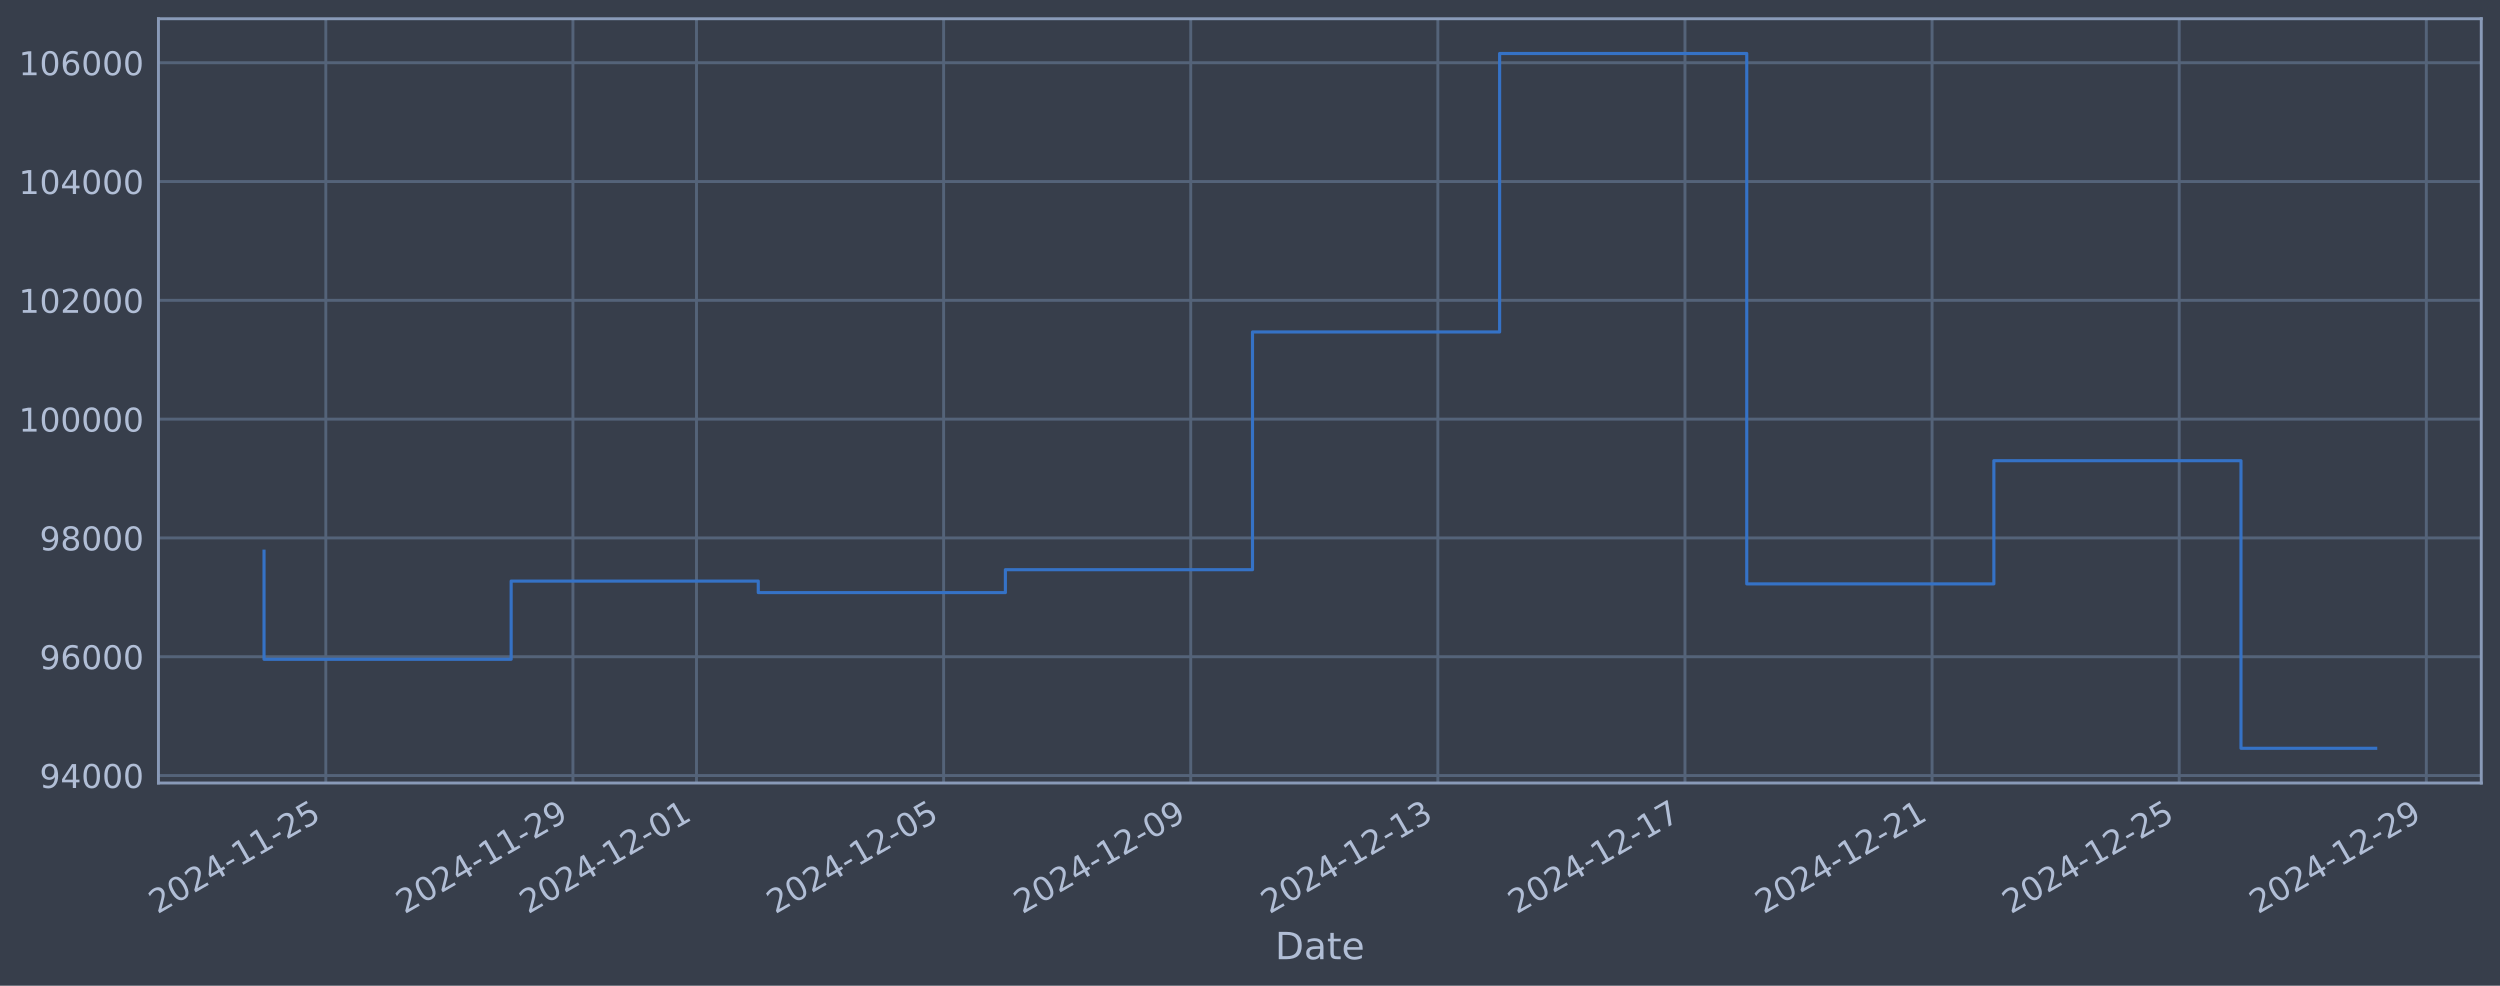
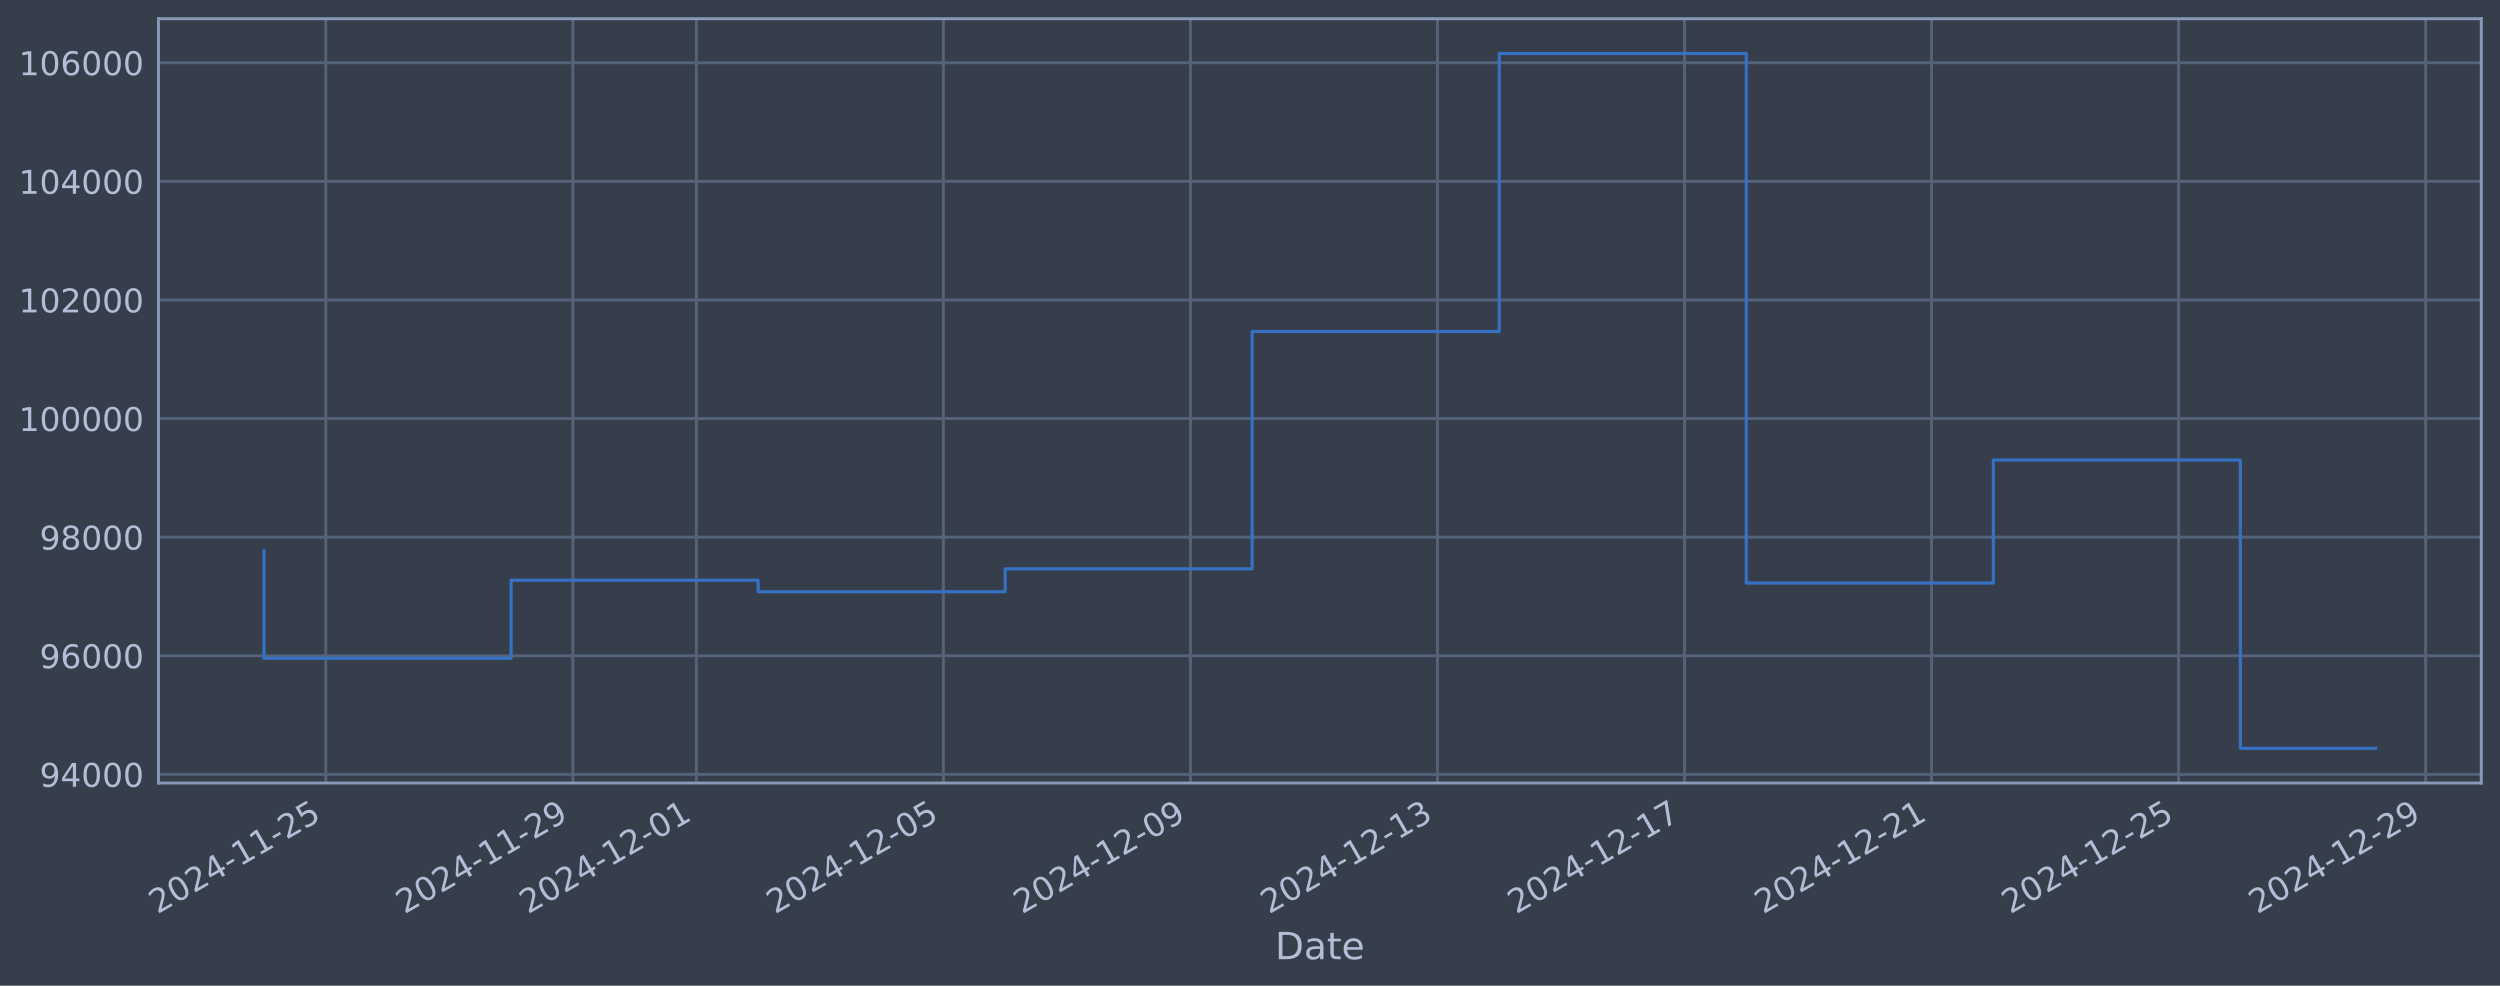
<svg xmlns="http://www.w3.org/2000/svg" xmlns:xlink="http://www.w3.org/1999/xlink" width="960.9pt" height="378.87pt" viewBox="0 0 960.9 378.87" version="1.1">
  <defs>
    <style type="text/css">*{stroke-linejoin: round; stroke-linecap: butt}</style>
  </defs>
  <g id="figure_1">
    <g id="patch_1">
      <path d="M 0 378.87  L 960.9 378.87  L 960.9 0  L 0 0  z " style="fill: #373e4b" />
    </g>
    <g id="axes_1">
      <g id="patch_2">
        <path d="M 60.901 300.96  L 953.701 300.96  L 953.701 7.2  L 60.901 7.2  z " style="fill: #373e4b" />
      </g>
      <g id="matplotlib.axis_1">
        <g id="xtick_1">
          <g id="line2d_1">
-             <path d="M 125.228 300.96  L 125.228 7.2  " clip-path="url(#p7f500fbc80)" style="fill: none; stroke: #546379; stroke-width: 1.12; stroke-linecap: square" />
+             <path d="M 125.22 300.96  L 125.22 7.2  " clip-path="url(#p771bef6771)" style="fill: none; stroke: #546379; stroke-width: 1.12; stroke-linecap: square" />
          </g>
          <g id="line2d_2" />
          <g id="text_1">
-             <g style="fill: #b1bed6" transform="translate(60.50247 351.4642) rotate(-30) scale(0.126 -0.126)">
+             <g style="fill: #b1bed6" transform="translate(60.49493 351.4642) rotate(-30) scale(0.126 -0.126)">
              <defs>
                <path id="DejaVuSans-32" d="M 1228 531  L 3431 531  L 3431 0  L 469 0  L 469 531  Q 828 903 1448 1529  Q 2069 2156 2228 2338  Q 2531 2678 2651 2914  Q 2772 3150 2772 3378  Q 2772 3750 2511 3984  Q 2250 4219 1831 4219  Q 1534 4219 1204 4116  Q 875 4013 500 3803  L 500 4441  Q 881 4594 1212 4672  Q 1544 4750 1819 4750  Q 2544 4750 2975 4387  Q 3406 4025 3406 3419  Q 3406 3131 3298 2873  Q 3191 2616 2906 2266  Q 2828 2175 2409 1742  Q 1991 1309 1228 531  z " transform="scale(0.015625)" />
                <path id="DejaVuSans-30" d="M 2034 4250  Q 1547 4250 1301 3770  Q 1056 3291 1056 2328  Q 1056 1369 1301 889  Q 1547 409 2034 409  Q 2525 409 2770 889  Q 3016 1369 3016 2328  Q 3016 3291 2770 3770  Q 2525 4250 2034 4250  z M 2034 4750  Q 2819 4750 3233 4129  Q 3647 3509 3647 2328  Q 3647 1150 3233 529  Q 2819 -91 2034 -91  Q 1250 -91 836 529  Q 422 1150 422 2328  Q 422 3509 836 4129  Q 1250 4750 2034 4750  z " transform="scale(0.015625)" />
                <path id="DejaVuSans-34" d="M 2419 4116  L 825 1625  L 2419 1625  L 2419 4116  z M 2253 4666  L 3047 4666  L 3047 1625  L 3713 1625  L 3713 1100  L 3047 1100  L 3047 0  L 2419 0  L 2419 1100  L 313 1100  L 313 1709  L 2253 4666  z " transform="scale(0.015625)" />
                <path id="DejaVuSans-2d" d="M 313 2009  L 1997 2009  L 1997 1497  L 313 1497  L 313 2009  z " transform="scale(0.015625)" />
                <path id="DejaVuSans-31" d="M 794 531  L 1825 531  L 1825 4091  L 703 3866  L 703 4441  L 1819 4666  L 2450 4666  L 2450 531  L 3481 531  L 3481 0  L 794 0  L 794 531  z " transform="scale(0.015625)" />
                <path id="DejaVuSans-35" d="M 691 4666  L 3169 4666  L 3169 4134  L 1269 4134  L 1269 2991  Q 1406 3038 1543 3061  Q 1681 3084 1819 3084  Q 2600 3084 3056 2656  Q 3513 2228 3513 1497  Q 3513 744 3044 326  Q 2575 -91 1722 -91  Q 1428 -91 1123 -41  Q 819 9 494 109  L 494 744  Q 775 591 1075 516  Q 1375 441 1709 441  Q 2250 441 2565 725  Q 2881 1009 2881 1497  Q 2881 1984 2565 2268  Q 2250 2553 1709 2553  Q 1456 2553 1204 2497  Q 953 2441 691 2322  L 691 4666  z " transform="scale(0.015625)" />
              </defs>
              <use xlink:href="#DejaVuSans-32" />
              <use xlink:href="#DejaVuSans-30" transform="translate(63.62305 0)" />
              <use xlink:href="#DejaVuSans-32" transform="translate(127.2461 0)" />
              <use xlink:href="#DejaVuSans-34" transform="translate(190.8691 0)" />
              <use xlink:href="#DejaVuSans-2d" transform="translate(254.4922 0)" />
              <use xlink:href="#DejaVuSans-31" transform="translate(290.5762 0)" />
              <use xlink:href="#DejaVuSans-31" transform="translate(354.1992 0)" />
              <use xlink:href="#DejaVuSans-2d" transform="translate(417.8223 0)" />
              <use xlink:href="#DejaVuSans-32" transform="translate(453.9062 0)" />
              <use xlink:href="#DejaVuSans-35" transform="translate(517.5293 0)" />
            </g>
          </g>
        </g>
        <g id="xtick_2">
          <g id="line2d_3">
-             <path d="M 220.211 300.96  L 220.211 7.2  " clip-path="url(#p7f500fbc80)" style="fill: none; stroke: #546379; stroke-width: 1.12; stroke-linecap: square" />
+             <path d="M 220.173 300.96  L 220.173 7.2  " clip-path="url(#p771bef6771)" style="fill: none; stroke: #546379; stroke-width: 1.12; stroke-linecap: square" />
          </g>
          <g id="line2d_4" />
          <g id="text_2">
-             <g style="fill: #b1bed6" transform="translate(155.4851 351.4642) rotate(-30) scale(0.126 -0.126)">
+             <g style="fill: #b1bed6" transform="translate(155.4474 351.4642) rotate(-30) scale(0.126 -0.126)">
              <defs>
                <path id="DejaVuSans-39" d="M 703 97  L 703 672  Q 941 559 1184 500  Q 1428 441 1663 441  Q 2288 441 2617 861  Q 2947 1281 2994 2138  Q 2813 1869 2534 1725  Q 2256 1581 1919 1581  Q 1219 1581 811 2004  Q 403 2428 403 3163  Q 403 3881 828 4315  Q 1253 4750 1959 4750  Q 2769 4750 3195 4129  Q 3622 3509 3622 2328  Q 3622 1225 3098 567  Q 2575 -91 1691 -91  Q 1453 -91 1209 -44  Q 966 3 703 97  z M 1959 2075  Q 2384 2075 2632 2365  Q 2881 2656 2881 3163  Q 2881 3666 2632 3958  Q 2384 4250 1959 4250  Q 1534 4250 1286 3958  Q 1038 3666 1038 3163  Q 1038 2656 1286 2365  Q 1534 2075 1959 2075  z " transform="scale(0.015625)" />
              </defs>
              <use xlink:href="#DejaVuSans-32" />
              <use xlink:href="#DejaVuSans-30" transform="translate(63.62305 0)" />
              <use xlink:href="#DejaVuSans-32" transform="translate(127.2461 0)" />
              <use xlink:href="#DejaVuSans-34" transform="translate(190.8691 0)" />
              <use xlink:href="#DejaVuSans-2d" transform="translate(254.4922 0)" />
              <use xlink:href="#DejaVuSans-31" transform="translate(290.5762 0)" />
              <use xlink:href="#DejaVuSans-31" transform="translate(354.1992 0)" />
              <use xlink:href="#DejaVuSans-2d" transform="translate(417.8223 0)" />
              <use xlink:href="#DejaVuSans-32" transform="translate(453.9062 0)" />
              <use xlink:href="#DejaVuSans-39" transform="translate(517.5293 0)" />
            </g>
          </g>
        </g>
        <g id="xtick_3">
          <g id="line2d_5">
-             <path d="M 267.702 300.96  L 267.702 7.2  " clip-path="url(#p7f500fbc80)" style="fill: none; stroke: #546379; stroke-width: 1.12; stroke-linecap: square" />
+             <path d="M 267.649 300.96  L 267.649 7.2  " clip-path="url(#p771bef6771)" style="fill: none; stroke: #546379; stroke-width: 1.12; stroke-linecap: square" />
          </g>
          <g id="line2d_6" />
          <g id="text_3">
-             <g style="fill: #b1bed6" transform="translate(202.9764 351.4642) rotate(-30) scale(0.126 -0.126)">
+             <g style="fill: #b1bed6" transform="translate(202.9237 351.4642) rotate(-30) scale(0.126 -0.126)">
              <use xlink:href="#DejaVuSans-32" />
              <use xlink:href="#DejaVuSans-30" transform="translate(63.62305 0)" />
              <use xlink:href="#DejaVuSans-32" transform="translate(127.2461 0)" />
              <use xlink:href="#DejaVuSans-34" transform="translate(190.8691 0)" />
              <use xlink:href="#DejaVuSans-2d" transform="translate(254.4922 0)" />
              <use xlink:href="#DejaVuSans-31" transform="translate(290.5762 0)" />
              <use xlink:href="#DejaVuSans-32" transform="translate(354.1992 0)" />
              <use xlink:href="#DejaVuSans-2d" transform="translate(417.8223 0)" />
              <use xlink:href="#DejaVuSans-30" transform="translate(453.9062 0)" />
              <use xlink:href="#DejaVuSans-31" transform="translate(517.5293 0)" />
            </g>
          </g>
        </g>
        <g id="xtick_4">
          <g id="line2d_7">
-             <path d="M 362.685 300.96  L 362.685 7.2  " clip-path="url(#p7f500fbc80)" style="fill: none; stroke: #546379; stroke-width: 1.12; stroke-linecap: square" />
+             <path d="M 362.602 300.96  L 362.602 7.2  " clip-path="url(#p771bef6771)" style="fill: none; stroke: #546379; stroke-width: 1.12; stroke-linecap: square" />
          </g>
          <g id="line2d_8" />
          <g id="text_4">
-             <g style="fill: #b1bed6" transform="translate(297.9591 351.4642) rotate(-30) scale(0.126 -0.126)">
+             <g style="fill: #b1bed6" transform="translate(297.8762 351.4642) rotate(-30) scale(0.126 -0.126)">
              <use xlink:href="#DejaVuSans-32" />
              <use xlink:href="#DejaVuSans-30" transform="translate(63.62305 0)" />
              <use xlink:href="#DejaVuSans-32" transform="translate(127.2461 0)" />
              <use xlink:href="#DejaVuSans-34" transform="translate(190.8691 0)" />
              <use xlink:href="#DejaVuSans-2d" transform="translate(254.4922 0)" />
              <use xlink:href="#DejaVuSans-31" transform="translate(290.5762 0)" />
              <use xlink:href="#DejaVuSans-32" transform="translate(354.1992 0)" />
              <use xlink:href="#DejaVuSans-2d" transform="translate(417.8223 0)" />
              <use xlink:href="#DejaVuSans-30" transform="translate(453.9062 0)" />
              <use xlink:href="#DejaVuSans-35" transform="translate(517.5293 0)" />
            </g>
          </g>
        </g>
        <g id="xtick_5">
          <g id="line2d_9">
-             <path d="M 457.667 300.96  L 457.667 7.2  " clip-path="url(#p7f500fbc80)" style="fill: none; stroke: #546379; stroke-width: 1.12; stroke-linecap: square" />
+             <path d="M 457.554 300.96  L 457.554 7.2  " clip-path="url(#p771bef6771)" style="fill: none; stroke: #546379; stroke-width: 1.12; stroke-linecap: square" />
          </g>
          <g id="line2d_10" />
          <g id="text_5">
-             <g style="fill: #b1bed6" transform="translate(392.9417 351.4642) rotate(-30) scale(0.126 -0.126)">
+             <g style="fill: #b1bed6" transform="translate(392.8286 351.4642) rotate(-30) scale(0.126 -0.126)">
              <use xlink:href="#DejaVuSans-32" />
              <use xlink:href="#DejaVuSans-30" transform="translate(63.62305 0)" />
              <use xlink:href="#DejaVuSans-32" transform="translate(127.2461 0)" />
              <use xlink:href="#DejaVuSans-34" transform="translate(190.8691 0)" />
              <use xlink:href="#DejaVuSans-2d" transform="translate(254.4922 0)" />
              <use xlink:href="#DejaVuSans-31" transform="translate(290.5762 0)" />
              <use xlink:href="#DejaVuSans-32" transform="translate(354.1992 0)" />
              <use xlink:href="#DejaVuSans-2d" transform="translate(417.8223 0)" />
              <use xlink:href="#DejaVuSans-30" transform="translate(453.9062 0)" />
              <use xlink:href="#DejaVuSans-39" transform="translate(517.5293 0)" />
            </g>
          </g>
        </g>
        <g id="xtick_6">
          <g id="line2d_11">
-             <path d="M 552.65 300.96  L 552.65 7.2  " clip-path="url(#p7f500fbc80)" style="fill: none; stroke: #546379; stroke-width: 1.12; stroke-linecap: square" />
+             <path d="M 552.507 300.96  L 552.507 7.2  " clip-path="url(#p771bef6771)" style="fill: none; stroke: #546379; stroke-width: 1.12; stroke-linecap: square" />
          </g>
          <g id="line2d_12" />
          <g id="text_6">
-             <g style="fill: #b1bed6" transform="translate(487.9244 351.4642) rotate(-30) scale(0.126 -0.126)">
+             <g style="fill: #b1bed6" transform="translate(487.7811 351.4642) rotate(-30) scale(0.126 -0.126)">
              <defs>
                <path id="DejaVuSans-33" d="M 2597 2516  Q 3050 2419 3304 2112  Q 3559 1806 3559 1356  Q 3559 666 3084 287  Q 2609 -91 1734 -91  Q 1441 -91 1130 -33  Q 819 25 488 141  L 488 750  Q 750 597 1062 519  Q 1375 441 1716 441  Q 2309 441 2620 675  Q 2931 909 2931 1356  Q 2931 1769 2642 2001  Q 2353 2234 1838 2234  L 1294 2234  L 1294 2753  L 1863 2753  Q 2328 2753 2575 2939  Q 2822 3125 2822 3475  Q 2822 3834 2567 4026  Q 2313 4219 1838 4219  Q 1578 4219 1281 4162  Q 984 4106 628 3988  L 628 4550  Q 988 4650 1302 4700  Q 1616 4750 1894 4750  Q 2613 4750 3031 4423  Q 3450 4097 3450 3541  Q 3450 3153 3228 2886  Q 3006 2619 2597 2516  z " transform="scale(0.015625)" />
              </defs>
              <use xlink:href="#DejaVuSans-32" />
              <use xlink:href="#DejaVuSans-30" transform="translate(63.62305 0)" />
              <use xlink:href="#DejaVuSans-32" transform="translate(127.2461 0)" />
              <use xlink:href="#DejaVuSans-34" transform="translate(190.8691 0)" />
              <use xlink:href="#DejaVuSans-2d" transform="translate(254.4922 0)" />
              <use xlink:href="#DejaVuSans-31" transform="translate(290.5762 0)" />
              <use xlink:href="#DejaVuSans-32" transform="translate(354.1992 0)" />
              <use xlink:href="#DejaVuSans-2d" transform="translate(417.8223 0)" />
              <use xlink:href="#DejaVuSans-31" transform="translate(453.9062 0)" />
              <use xlink:href="#DejaVuSans-33" transform="translate(517.5293 0)" />
            </g>
          </g>
        </g>
        <g id="xtick_7">
          <g id="line2d_13">
-             <path d="M 647.633 300.96  L 647.633 7.2  " clip-path="url(#p7f500fbc80)" style="fill: none; stroke: #546379; stroke-width: 1.12; stroke-linecap: square" />
+             <path d="M 647.459 300.96  L 647.459 7.2  " clip-path="url(#p771bef6771)" style="fill: none; stroke: #546379; stroke-width: 1.12; stroke-linecap: square" />
          </g>
          <g id="line2d_14" />
          <g id="text_7">
-             <g style="fill: #b1bed6" transform="translate(582.907 351.4642) rotate(-30) scale(0.126 -0.126)">
+             <g style="fill: #b1bed6" transform="translate(582.7336 351.4642) rotate(-30) scale(0.126 -0.126)">
              <defs>
                <path id="DejaVuSans-37" d="M 525 4666  L 3525 4666  L 3525 4397  L 1831 0  L 1172 0  L 2766 4134  L 525 4134  L 525 4666  z " transform="scale(0.015625)" />
              </defs>
              <use xlink:href="#DejaVuSans-32" />
              <use xlink:href="#DejaVuSans-30" transform="translate(63.62305 0)" />
              <use xlink:href="#DejaVuSans-32" transform="translate(127.2461 0)" />
              <use xlink:href="#DejaVuSans-34" transform="translate(190.8691 0)" />
              <use xlink:href="#DejaVuSans-2d" transform="translate(254.4922 0)" />
              <use xlink:href="#DejaVuSans-31" transform="translate(290.5762 0)" />
              <use xlink:href="#DejaVuSans-32" transform="translate(354.1992 0)" />
              <use xlink:href="#DejaVuSans-2d" transform="translate(417.8223 0)" />
              <use xlink:href="#DejaVuSans-31" transform="translate(453.9062 0)" />
              <use xlink:href="#DejaVuSans-37" transform="translate(517.5293 0)" />
            </g>
          </g>
        </g>
        <g id="xtick_8">
          <g id="line2d_15">
-             <path d="M 742.615 300.96  L 742.615 7.2  " clip-path="url(#p7f500fbc80)" style="fill: none; stroke: #546379; stroke-width: 1.12; stroke-linecap: square" />
+             <path d="M 742.412 300.96  L 742.412 7.2  " clip-path="url(#p771bef6771)" style="fill: none; stroke: #546379; stroke-width: 1.12; stroke-linecap: square" />
          </g>
          <g id="line2d_16" />
          <g id="text_8">
-             <g style="fill: #b1bed6" transform="translate(677.8897 351.4642) rotate(-30) scale(0.126 -0.126)">
+             <g style="fill: #b1bed6" transform="translate(677.6861 351.4642) rotate(-30) scale(0.126 -0.126)">
              <use xlink:href="#DejaVuSans-32" />
              <use xlink:href="#DejaVuSans-30" transform="translate(63.62305 0)" />
              <use xlink:href="#DejaVuSans-32" transform="translate(127.2461 0)" />
              <use xlink:href="#DejaVuSans-34" transform="translate(190.8691 0)" />
              <use xlink:href="#DejaVuSans-2d" transform="translate(254.4922 0)" />
              <use xlink:href="#DejaVuSans-31" transform="translate(290.5762 0)" />
              <use xlink:href="#DejaVuSans-32" transform="translate(354.1992 0)" />
              <use xlink:href="#DejaVuSans-2d" transform="translate(417.8223 0)" />
              <use xlink:href="#DejaVuSans-32" transform="translate(453.9062 0)" />
              <use xlink:href="#DejaVuSans-31" transform="translate(517.5293 0)" />
            </g>
          </g>
        </g>
        <g id="xtick_9">
          <g id="line2d_17">
-             <path d="M 837.598 300.96  L 837.598 7.2  " clip-path="url(#p7f500fbc80)" style="fill: none; stroke: #546379; stroke-width: 1.12; stroke-linecap: square" />
+             <path d="M 837.364 300.96  L 837.364 7.2  " clip-path="url(#p771bef6771)" style="fill: none; stroke: #546379; stroke-width: 1.12; stroke-linecap: square" />
          </g>
          <g id="line2d_18" />
          <g id="text_9">
-             <g style="fill: #b1bed6" transform="translate(772.8723 351.4642) rotate(-30) scale(0.126 -0.126)">
+             <g style="fill: #b1bed6" transform="translate(772.6386 351.4642) rotate(-30) scale(0.126 -0.126)">
              <use xlink:href="#DejaVuSans-32" />
              <use xlink:href="#DejaVuSans-30" transform="translate(63.62305 0)" />
              <use xlink:href="#DejaVuSans-32" transform="translate(127.2461 0)" />
              <use xlink:href="#DejaVuSans-34" transform="translate(190.8691 0)" />
              <use xlink:href="#DejaVuSans-2d" transform="translate(254.4922 0)" />
              <use xlink:href="#DejaVuSans-31" transform="translate(290.5762 0)" />
              <use xlink:href="#DejaVuSans-32" transform="translate(354.1992 0)" />
              <use xlink:href="#DejaVuSans-2d" transform="translate(417.8223 0)" />
              <use xlink:href="#DejaVuSans-32" transform="translate(453.9062 0)" />
              <use xlink:href="#DejaVuSans-35" transform="translate(517.5293 0)" />
            </g>
          </g>
        </g>
        <g id="xtick_10">
          <g id="line2d_19">
-             <path d="M 932.581 300.96  L 932.581 7.2  " clip-path="url(#p7f500fbc80)" style="fill: none; stroke: #546379; stroke-width: 1.12; stroke-linecap: square" />
+             <path d="M 932.317 300.96  L 932.317 7.2  " clip-path="url(#p771bef6771)" style="fill: none; stroke: #546379; stroke-width: 1.12; stroke-linecap: square" />
          </g>
          <g id="line2d_20" />
          <g id="text_10">
-             <g style="fill: #b1bed6" transform="translate(867.855 351.4642) rotate(-30) scale(0.126 -0.126)">
+             <g style="fill: #b1bed6" transform="translate(867.5911 351.4642) rotate(-30) scale(0.126 -0.126)">
              <use xlink:href="#DejaVuSans-32" />
              <use xlink:href="#DejaVuSans-30" transform="translate(63.62305 0)" />
              <use xlink:href="#DejaVuSans-32" transform="translate(127.2461 0)" />
              <use xlink:href="#DejaVuSans-34" transform="translate(190.8691 0)" />
              <use xlink:href="#DejaVuSans-2d" transform="translate(254.4922 0)" />
              <use xlink:href="#DejaVuSans-31" transform="translate(290.5762 0)" />
              <use xlink:href="#DejaVuSans-32" transform="translate(354.1992 0)" />
              <use xlink:href="#DejaVuSans-2d" transform="translate(417.8223 0)" />
              <use xlink:href="#DejaVuSans-32" transform="translate(453.9062 0)" />
              <use xlink:href="#DejaVuSans-39" transform="translate(517.5293 0)" />
            </g>
          </g>
        </g>
        <g id="text_11">
          <g style="fill: #b1bed6" transform="translate(490.0914 368.6753) scale(0.144 -0.144)">
            <defs>
              <path id="DejaVuSans-44" d="M 1259 4147  L 1259 519  L 2022 519  Q 2988 519 3436 956  Q 3884 1394 3884 2338  Q 3884 3275 3436 3711  Q 2988 4147 2022 4147  L 1259 4147  z M 628 4666  L 1925 4666  Q 3281 4666 3915 4102  Q 4550 3538 4550 2338  Q 4550 1131 3912 565  Q 3275 0 1925 0  L 628 0  L 628 4666  z " transform="scale(0.015625)" />
              <path id="DejaVuSans-61" d="M 2194 1759  Q 1497 1759 1228 1600  Q 959 1441 959 1056  Q 959 750 1161 570  Q 1363 391 1709 391  Q 2188 391 2477 730  Q 2766 1069 2766 1631  L 2766 1759  L 2194 1759  z M 3341 1997  L 3341 0  L 2766 0  L 2766 531  Q 2569 213 2275 61  Q 1981 -91 1556 -91  Q 1019 -91 701 211  Q 384 513 384 1019  Q 384 1609 779 1909  Q 1175 2209 1959 2209  L 2766 2209  L 2766 2266  Q 2766 2663 2505 2880  Q 2244 3097 1772 3097  Q 1472 3097 1187 3025  Q 903 2953 641 2809  L 641 3341  Q 956 3463 1253 3523  Q 1550 3584 1831 3584  Q 2591 3584 2966 3190  Q 3341 2797 3341 1997  z " transform="scale(0.015625)" />
              <path id="DejaVuSans-74" d="M 1172 4494  L 1172 3500  L 2356 3500  L 2356 3053  L 1172 3053  L 1172 1153  Q 1172 725 1289 603  Q 1406 481 1766 481  L 2356 481  L 2356 0  L 1766 0  Q 1100 0 847 248  Q 594 497 594 1153  L 594 3053  L 172 3053  L 172 3500  L 594 3500  L 594 4494  L 1172 4494  z " transform="scale(0.015625)" />
              <path id="DejaVuSans-65" d="M 3597 1894  L 3597 1613  L 953 1613  Q 991 1019 1311 708  Q 1631 397 2203 397  Q 2534 397 2845 478  Q 3156 559 3463 722  L 3463 178  Q 3153 47 2828 -22  Q 2503 -91 2169 -91  Q 1331 -91 842 396  Q 353 884 353 1716  Q 353 2575 817 3079  Q 1281 3584 2069 3584  Q 2775 3584 3186 3129  Q 3597 2675 3597 1894  z M 3022 2063  Q 3016 2534 2758 2815  Q 2500 3097 2075 3097  Q 1594 3097 1305 2825  Q 1016 2553 972 2059  L 3022 2063  z " transform="scale(0.015625)" />
            </defs>
            <use xlink:href="#DejaVuSans-44" />
            <use xlink:href="#DejaVuSans-61" transform="translate(77.00195 0)" />
            <use xlink:href="#DejaVuSans-74" transform="translate(138.2812 0)" />
            <use xlink:href="#DejaVuSans-65" transform="translate(177.4902 0)" />
          </g>
        </g>
      </g>
      <g id="matplotlib.axis_2">
        <g id="ytick_1">
          <g id="line2d_21">
-             <path d="M 60.901 298.079  L 953.701 298.079  " clip-path="url(#p7f500fbc80)" style="fill: none; stroke: #546379; stroke-width: 1.12; stroke-linecap: square" />
+             <path d="M 60.901 297.639  L 953.701 297.639  " clip-path="url(#p771bef6771)" style="fill: none; stroke: #546379; stroke-width: 1.12; stroke-linecap: square" />
          </g>
          <g id="line2d_22" />
          <g id="text_12">
-             <g style="fill: #b1bed6" transform="translate(15.21675 302.8664) scale(0.126 -0.126)">
+             <g style="fill: #b1bed6" transform="translate(15.21675 302.4263) scale(0.126 -0.126)">
              <use xlink:href="#DejaVuSans-39" />
              <use xlink:href="#DejaVuSans-34" transform="translate(63.62305 0)" />
              <use xlink:href="#DejaVuSans-30" transform="translate(127.2461 0)" />
              <use xlink:href="#DejaVuSans-30" transform="translate(190.8691 0)" />
              <use xlink:href="#DejaVuSans-30" transform="translate(254.4922 0)" />
            </g>
          </g>
        </g>
        <g id="ytick_2">
          <g id="line2d_23">
-             <path d="M 60.901 252.419  L 953.701 252.419  " clip-path="url(#p7f500fbc80)" style="fill: none; stroke: #546379; stroke-width: 1.12; stroke-linecap: square" />
+             <path d="M 60.901 252.051  L 953.701 252.051  " clip-path="url(#p771bef6771)" style="fill: none; stroke: #546379; stroke-width: 1.12; stroke-linecap: square" />
          </g>
          <g id="line2d_24" />
          <g id="text_13">
-             <g style="fill: #b1bed6" transform="translate(15.21675 257.2056) scale(0.126 -0.126)">
+             <g style="fill: #b1bed6" transform="translate(15.21675 256.8379) scale(0.126 -0.126)">
              <defs>
                <path id="DejaVuSans-36" d="M 2113 2584  Q 1688 2584 1439 2293  Q 1191 2003 1191 1497  Q 1191 994 1439 701  Q 1688 409 2113 409  Q 2538 409 2786 701  Q 3034 994 3034 1497  Q 3034 2003 2786 2293  Q 2538 2584 2113 2584  z M 3366 4563  L 3366 3988  Q 3128 4100 2886 4159  Q 2644 4219 2406 4219  Q 1781 4219 1451 3797  Q 1122 3375 1075 2522  Q 1259 2794 1537 2939  Q 1816 3084 2150 3084  Q 2853 3084 3261 2657  Q 3669 2231 3669 1497  Q 3669 778 3244 343  Q 2819 -91 2113 -91  Q 1303 -91 875 529  Q 447 1150 447 2328  Q 447 3434 972 4092  Q 1497 4750 2381 4750  Q 2619 4750 2861 4703  Q 3103 4656 3366 4563  z " transform="scale(0.015625)" />
              </defs>
              <use xlink:href="#DejaVuSans-39" />
              <use xlink:href="#DejaVuSans-36" transform="translate(63.62305 0)" />
              <use xlink:href="#DejaVuSans-30" transform="translate(127.2461 0)" />
              <use xlink:href="#DejaVuSans-30" transform="translate(190.8691 0)" />
              <use xlink:href="#DejaVuSans-30" transform="translate(254.4922 0)" />
            </g>
          </g>
        </g>
        <g id="ytick_3">
          <g id="line2d_25">
-             <path d="M 60.901 206.758  L 953.701 206.758  " clip-path="url(#p7f500fbc80)" style="fill: none; stroke: #546379; stroke-width: 1.12; stroke-linecap: square" />
+             <path d="M 60.901 206.462  L 953.701 206.462  " clip-path="url(#p771bef6771)" style="fill: none; stroke: #546379; stroke-width: 1.12; stroke-linecap: square" />
          </g>
          <g id="line2d_26" />
          <g id="text_14">
-             <g style="fill: #b1bed6" transform="translate(15.21675 211.5448) scale(0.126 -0.126)">
+             <g style="fill: #b1bed6" transform="translate(15.21675 211.2495) scale(0.126 -0.126)">
              <defs>
                <path id="DejaVuSans-38" d="M 2034 2216  Q 1584 2216 1326 1975  Q 1069 1734 1069 1313  Q 1069 891 1326 650  Q 1584 409 2034 409  Q 2484 409 2743 651  Q 3003 894 3003 1313  Q 3003 1734 2745 1975  Q 2488 2216 2034 2216  z M 1403 2484  Q 997 2584 770 2862  Q 544 3141 544 3541  Q 544 4100 942 4425  Q 1341 4750 2034 4750  Q 2731 4750 3128 4425  Q 3525 4100 3525 3541  Q 3525 3141 3298 2862  Q 3072 2584 2669 2484  Q 3125 2378 3379 2068  Q 3634 1759 3634 1313  Q 3634 634 3220 271  Q 2806 -91 2034 -91  Q 1263 -91 848 271  Q 434 634 434 1313  Q 434 1759 690 2068  Q 947 2378 1403 2484  z M 1172 3481  Q 1172 3119 1398 2916  Q 1625 2713 2034 2713  Q 2441 2713 2670 2916  Q 2900 3119 2900 3481  Q 2900 3844 2670 4047  Q 2441 4250 2034 4250  Q 1625 4250 1398 4047  Q 1172 3844 1172 3481  z " transform="scale(0.015625)" />
              </defs>
              <use xlink:href="#DejaVuSans-39" />
              <use xlink:href="#DejaVuSans-38" transform="translate(63.62305 0)" />
              <use xlink:href="#DejaVuSans-30" transform="translate(127.2461 0)" />
              <use xlink:href="#DejaVuSans-30" transform="translate(190.8691 0)" />
              <use xlink:href="#DejaVuSans-30" transform="translate(254.4922 0)" />
            </g>
          </g>
        </g>
        <g id="ytick_4">
          <g id="line2d_27">
-             <path d="M 60.901 161.097  L 953.701 161.097  " clip-path="url(#p7f500fbc80)" style="fill: none; stroke: #546379; stroke-width: 1.12; stroke-linecap: square" />
+             <path d="M 60.901 160.874  L 953.701 160.874  " clip-path="url(#p771bef6771)" style="fill: none; stroke: #546379; stroke-width: 1.12; stroke-linecap: square" />
          </g>
          <g id="line2d_28" />
          <g id="text_15">
-             <g style="fill: #b1bed6" transform="translate(7.2 165.884) scale(0.126 -0.126)">
+             <g style="fill: #b1bed6" transform="translate(7.2 165.6611) scale(0.126 -0.126)">
              <use xlink:href="#DejaVuSans-31" />
              <use xlink:href="#DejaVuSans-30" transform="translate(63.62305 0)" />
              <use xlink:href="#DejaVuSans-30" transform="translate(127.2461 0)" />
              <use xlink:href="#DejaVuSans-30" transform="translate(190.8691 0)" />
              <use xlink:href="#DejaVuSans-30" transform="translate(254.4922 0)" />
              <use xlink:href="#DejaVuSans-30" transform="translate(318.1152 0)" />
            </g>
          </g>
        </g>
        <g id="ytick_5">
          <g id="line2d_29">
-             <path d="M 60.901 115.436  L 953.701 115.436  " clip-path="url(#p7f500fbc80)" style="fill: none; stroke: #546379; stroke-width: 1.12; stroke-linecap: square" />
+             <path d="M 60.901 115.286  L 953.701 115.286  " clip-path="url(#p771bef6771)" style="fill: none; stroke: #546379; stroke-width: 1.12; stroke-linecap: square" />
          </g>
          <g id="line2d_30" />
          <g id="text_16">
-             <g style="fill: #b1bed6" transform="translate(7.2 120.2232) scale(0.126 -0.126)">
+             <g style="fill: #b1bed6" transform="translate(7.2 120.0727) scale(0.126 -0.126)">
              <use xlink:href="#DejaVuSans-31" />
              <use xlink:href="#DejaVuSans-30" transform="translate(63.62305 0)" />
              <use xlink:href="#DejaVuSans-32" transform="translate(127.2461 0)" />
              <use xlink:href="#DejaVuSans-30" transform="translate(190.8691 0)" />
              <use xlink:href="#DejaVuSans-30" transform="translate(254.4922 0)" />
              <use xlink:href="#DejaVuSans-30" transform="translate(318.1152 0)" />
            </g>
          </g>
        </g>
        <g id="ytick_6">
          <g id="line2d_31">
-             <path d="M 60.901 69.775  L 953.701 69.775  " clip-path="url(#p7f500fbc80)" style="fill: none; stroke: #546379; stroke-width: 1.12; stroke-linecap: square" />
+             <path d="M 60.901 69.697  L 953.701 69.697  " clip-path="url(#p771bef6771)" style="fill: none; stroke: #546379; stroke-width: 1.12; stroke-linecap: square" />
          </g>
          <g id="line2d_32" />
          <g id="text_17">
-             <g style="fill: #b1bed6" transform="translate(7.2 74.56234) scale(0.126 -0.126)">
+             <g style="fill: #b1bed6" transform="translate(7.2 74.48427) scale(0.126 -0.126)">
              <use xlink:href="#DejaVuSans-31" />
              <use xlink:href="#DejaVuSans-30" transform="translate(63.62305 0)" />
              <use xlink:href="#DejaVuSans-34" transform="translate(127.2461 0)" />
              <use xlink:href="#DejaVuSans-30" transform="translate(190.8691 0)" />
              <use xlink:href="#DejaVuSans-30" transform="translate(254.4922 0)" />
              <use xlink:href="#DejaVuSans-30" transform="translate(318.1152 0)" />
            </g>
          </g>
        </g>
        <g id="ytick_7">
          <g id="line2d_33">
-             <path d="M 60.901 24.114  L 953.701 24.114  " clip-path="url(#p7f500fbc80)" style="fill: none; stroke: #546379; stroke-width: 1.12; stroke-linecap: square" />
+             <path d="M 60.901 24.109  L 953.701 24.109  " clip-path="url(#p771bef6771)" style="fill: none; stroke: #546379; stroke-width: 1.12; stroke-linecap: square" />
          </g>
          <g id="line2d_34" />
          <g id="text_18">
-             <g style="fill: #b1bed6" transform="translate(7.2 28.90151) scale(0.126 -0.126)">
+             <g style="fill: #b1bed6" transform="translate(7.2 28.89587) scale(0.126 -0.126)">
              <use xlink:href="#DejaVuSans-31" />
              <use xlink:href="#DejaVuSans-30" transform="translate(63.62305 0)" />
              <use xlink:href="#DejaVuSans-36" transform="translate(127.2461 0)" />
              <use xlink:href="#DejaVuSans-30" transform="translate(190.8691 0)" />
              <use xlink:href="#DejaVuSans-30" transform="translate(254.4922 0)" />
              <use xlink:href="#DejaVuSans-30" transform="translate(318.1152 0)" />
            </g>
          </g>
        </g>
      </g>
      <g id="line2d_35">
-         <path d="M 101.482 211.85  L 101.482 253.401  L 196.465 253.401  L 196.465 223.341  L 291.448 223.341  L 291.448 227.772  L 386.43 227.772  L 386.43 218.959  L 481.413 218.959  L 481.413 127.593  L 576.396 127.593  L 576.396 20.553  L 671.378 20.553  L 671.378 224.416  L 766.361 224.416  L 766.361 177.076  L 861.344 177.076  L 861.344 287.607  L 913.119 287.607  " clip-path="url(#p7f500fbc80)" style="fill: none; stroke: #3572c6; stroke-width: 1.2; stroke-linecap: square" />
+         <path d="M 101.482 211.547  L 101.482 253.031  L 196.435 253.031  L 196.435 223.02  L 291.387 223.02  L 291.387 227.444  L 386.34 227.444  L 386.34 218.645  L 481.292 218.645  L 481.292 127.423  L 576.245 127.423  L 576.245 20.553  L 671.197 20.553  L 671.197 224.093  L 766.15 224.093  L 766.15 176.827  L 861.102 176.827  L 861.102 287.607  L 913.119 287.607  " clip-path="url(#p771bef6771)" style="fill: none; stroke: #3572c6; stroke-width: 1.2; stroke-linecap: square" />
      </g>
      <g id="patch_3">
        <path d="M 60.901 300.96  L 60.901 7.2  " style="fill: none; stroke: #899ab8; stroke-width: 1.12; stroke-linejoin: miter; stroke-linecap: square" />
      </g>
      <g id="patch_4">
        <path d="M 953.701 300.96  L 953.701 7.2  " style="fill: none; stroke: #899ab8; stroke-width: 1.12; stroke-linejoin: miter; stroke-linecap: square" />
      </g>
      <g id="patch_5">
        <path d="M 60.901 300.96  L 953.701 300.96  " style="fill: none; stroke: #899ab8; stroke-width: 1.12; stroke-linejoin: miter; stroke-linecap: square" />
      </g>
      <g id="patch_6">
        <path d="M 60.901 7.2  L 953.701 7.2  " style="fill: none; stroke: #899ab8; stroke-width: 1.12; stroke-linejoin: miter; stroke-linecap: square" />
      </g>
    </g>
  </g>
  <defs>
-     <clipPath id="p7f500fbc80">
+     <clipPath id="p771bef6771">
      <rect x="60.901" y="7.2" width="892.8" height="293.76" />
    </clipPath>
  </defs>
</svg>
